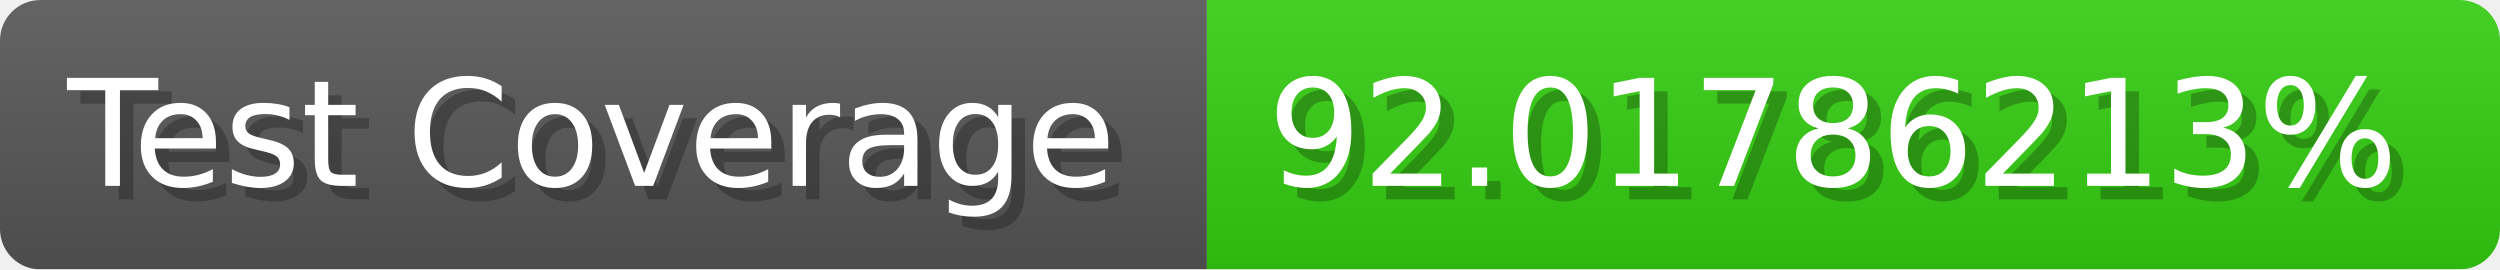
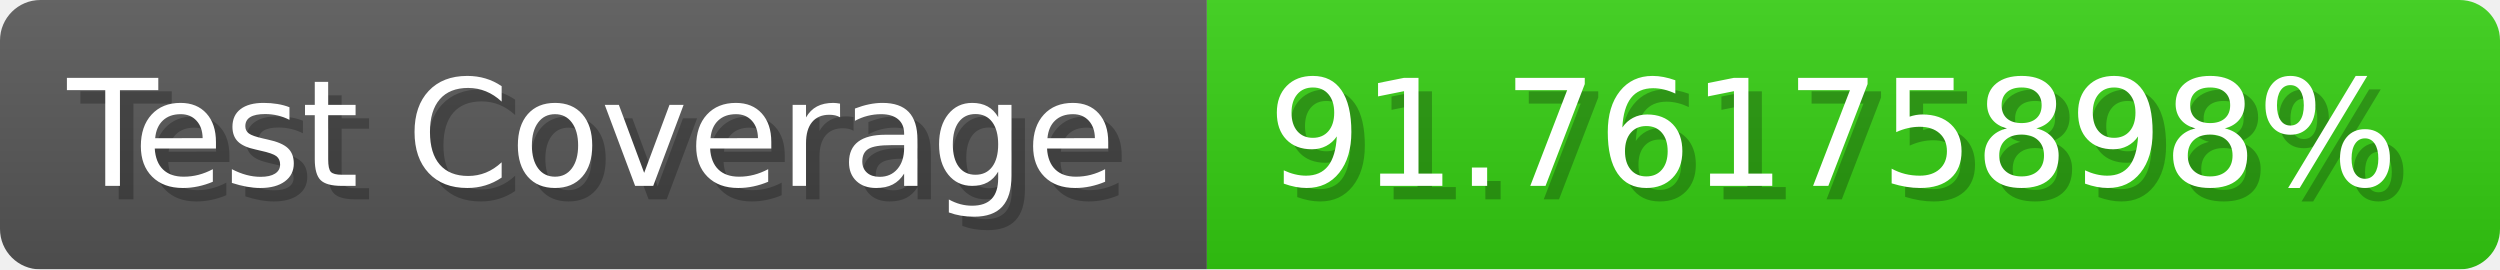
- <svg xmlns="http://www.w3.org/2000/svg" width="185.6" height="20" viewBox="0 0 1856 200" role="img" aria-label="Test Coverage: 92.01786213%">
+ <svg xmlns="http://www.w3.org/2000/svg" width="185.6" height="20" viewBox="0 0 1856 200" role="img" aria-label="Test Coverage: 91.76175898%">
  <linearGradient id="a" x2="0" y2="100%">
    <stop offset="0" stop-opacity=".1" stop-color="#EEE" />
    <stop offset="1" stop-opacity=".1" />
  </linearGradient>
  <mask id="m">
    <rect width="1856" height="200" rx="30" fill="#FFF" />
  </mask>
  <g mask="url(#m)">
    <rect width="896" height="200" fill="#555" />
    <rect width="960" height="200" fill="#3C1" x="896" />
    <rect width="1856" height="200" fill="url(#a)" />
  </g>
  <g aria-hidden="true" fill="#fff" text-anchor="start" font-family="Verdana,DejaVu Sans,sans-serif" font-size="110">
    <text x="60" y="148" textLength="796" fill="#000" opacity="0.25">Test Coverage</text>
    <text x="50" y="138" textLength="796">Test Coverage</text>
-     <text x="951" y="148" textLength="860" fill="#000" opacity="0.25">92.01786213%</text>
-     <text x="941" y="138" textLength="860">92.01786213%</text>
+     <text x="951" y="148" textLength="860" fill="#000" opacity="0.25">91.76175898%</text>
+     <text x="941" y="138" textLength="860">91.76175898%</text>
  </g>
</svg>
